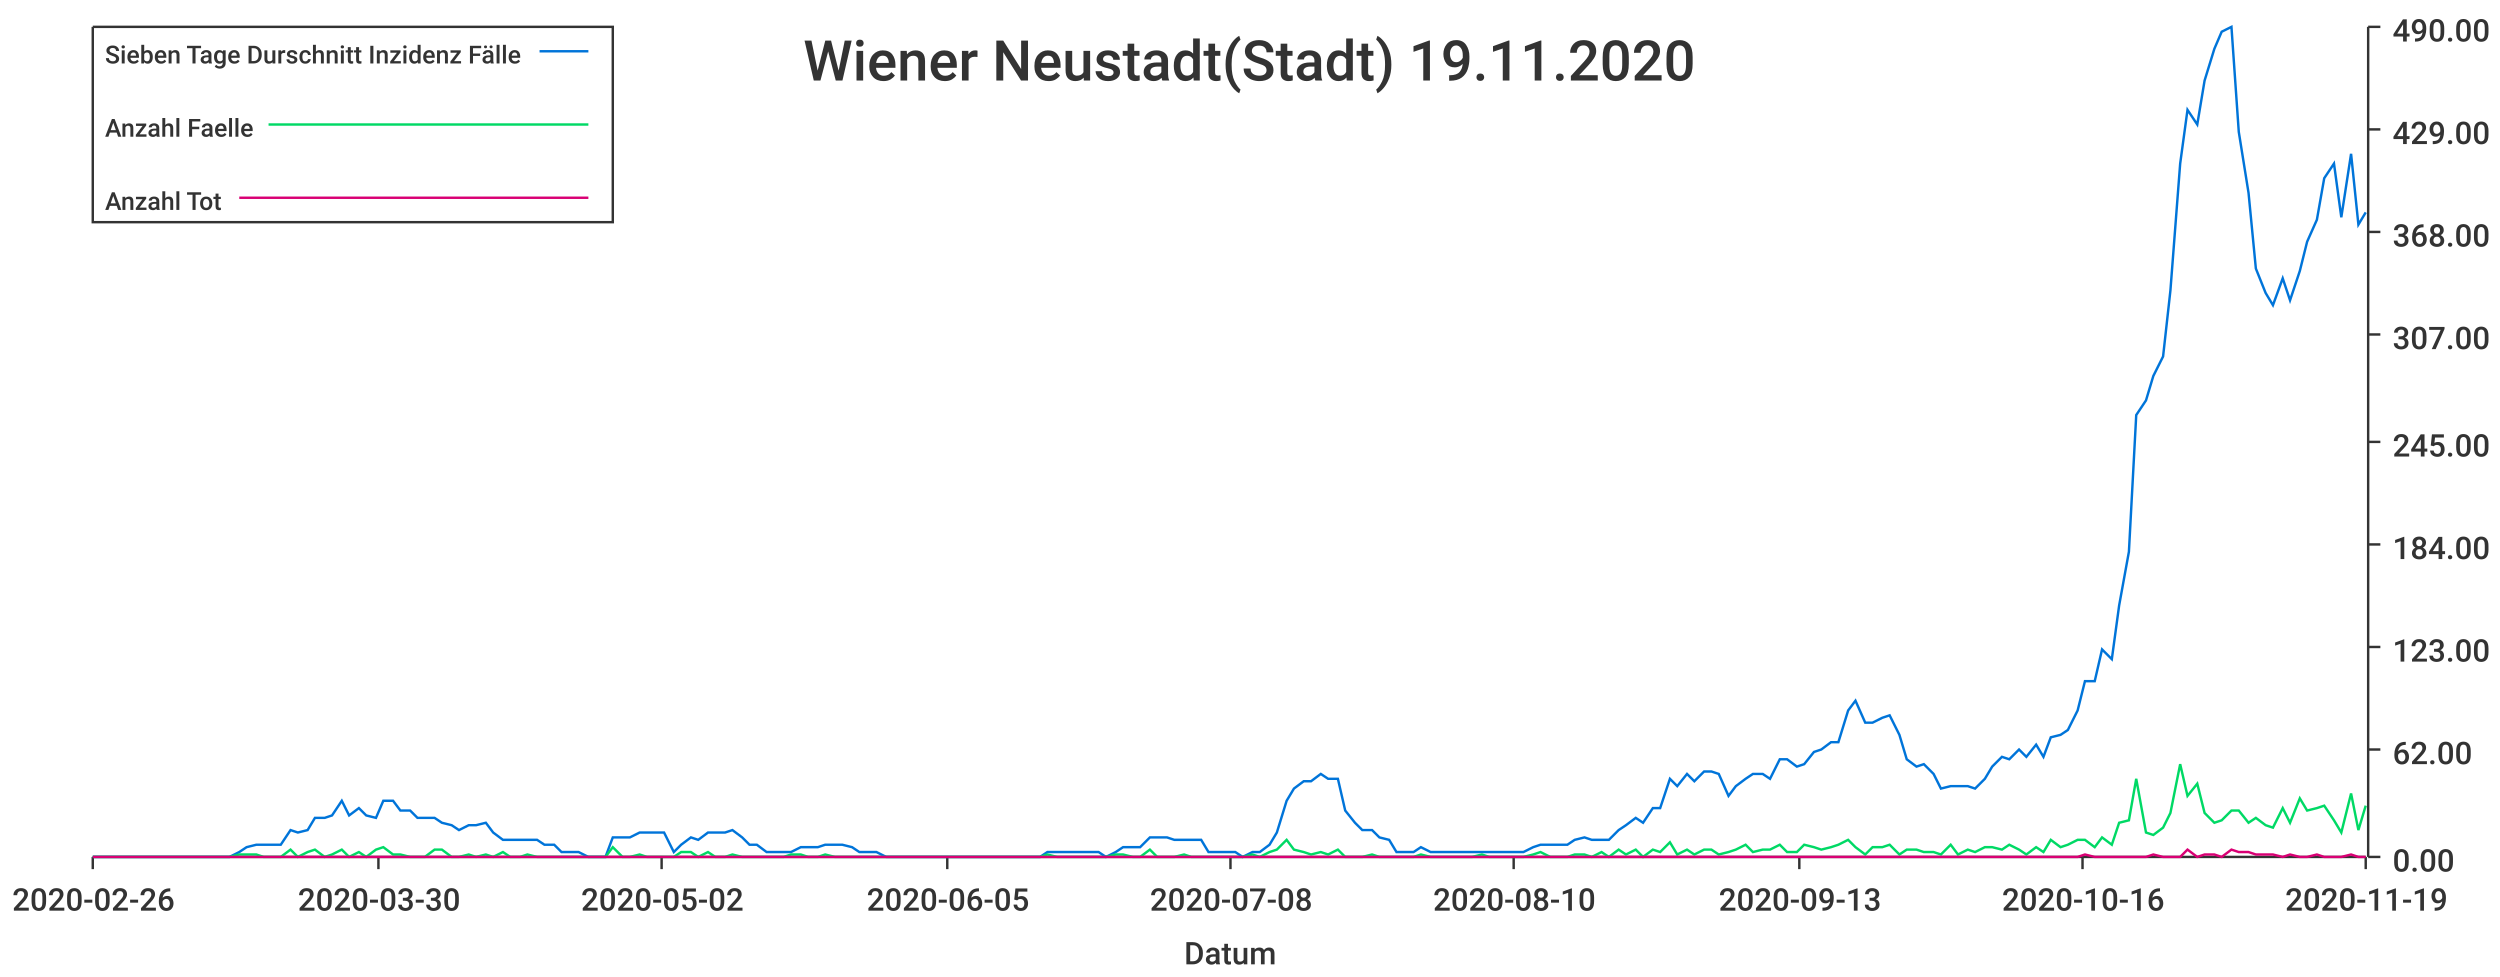
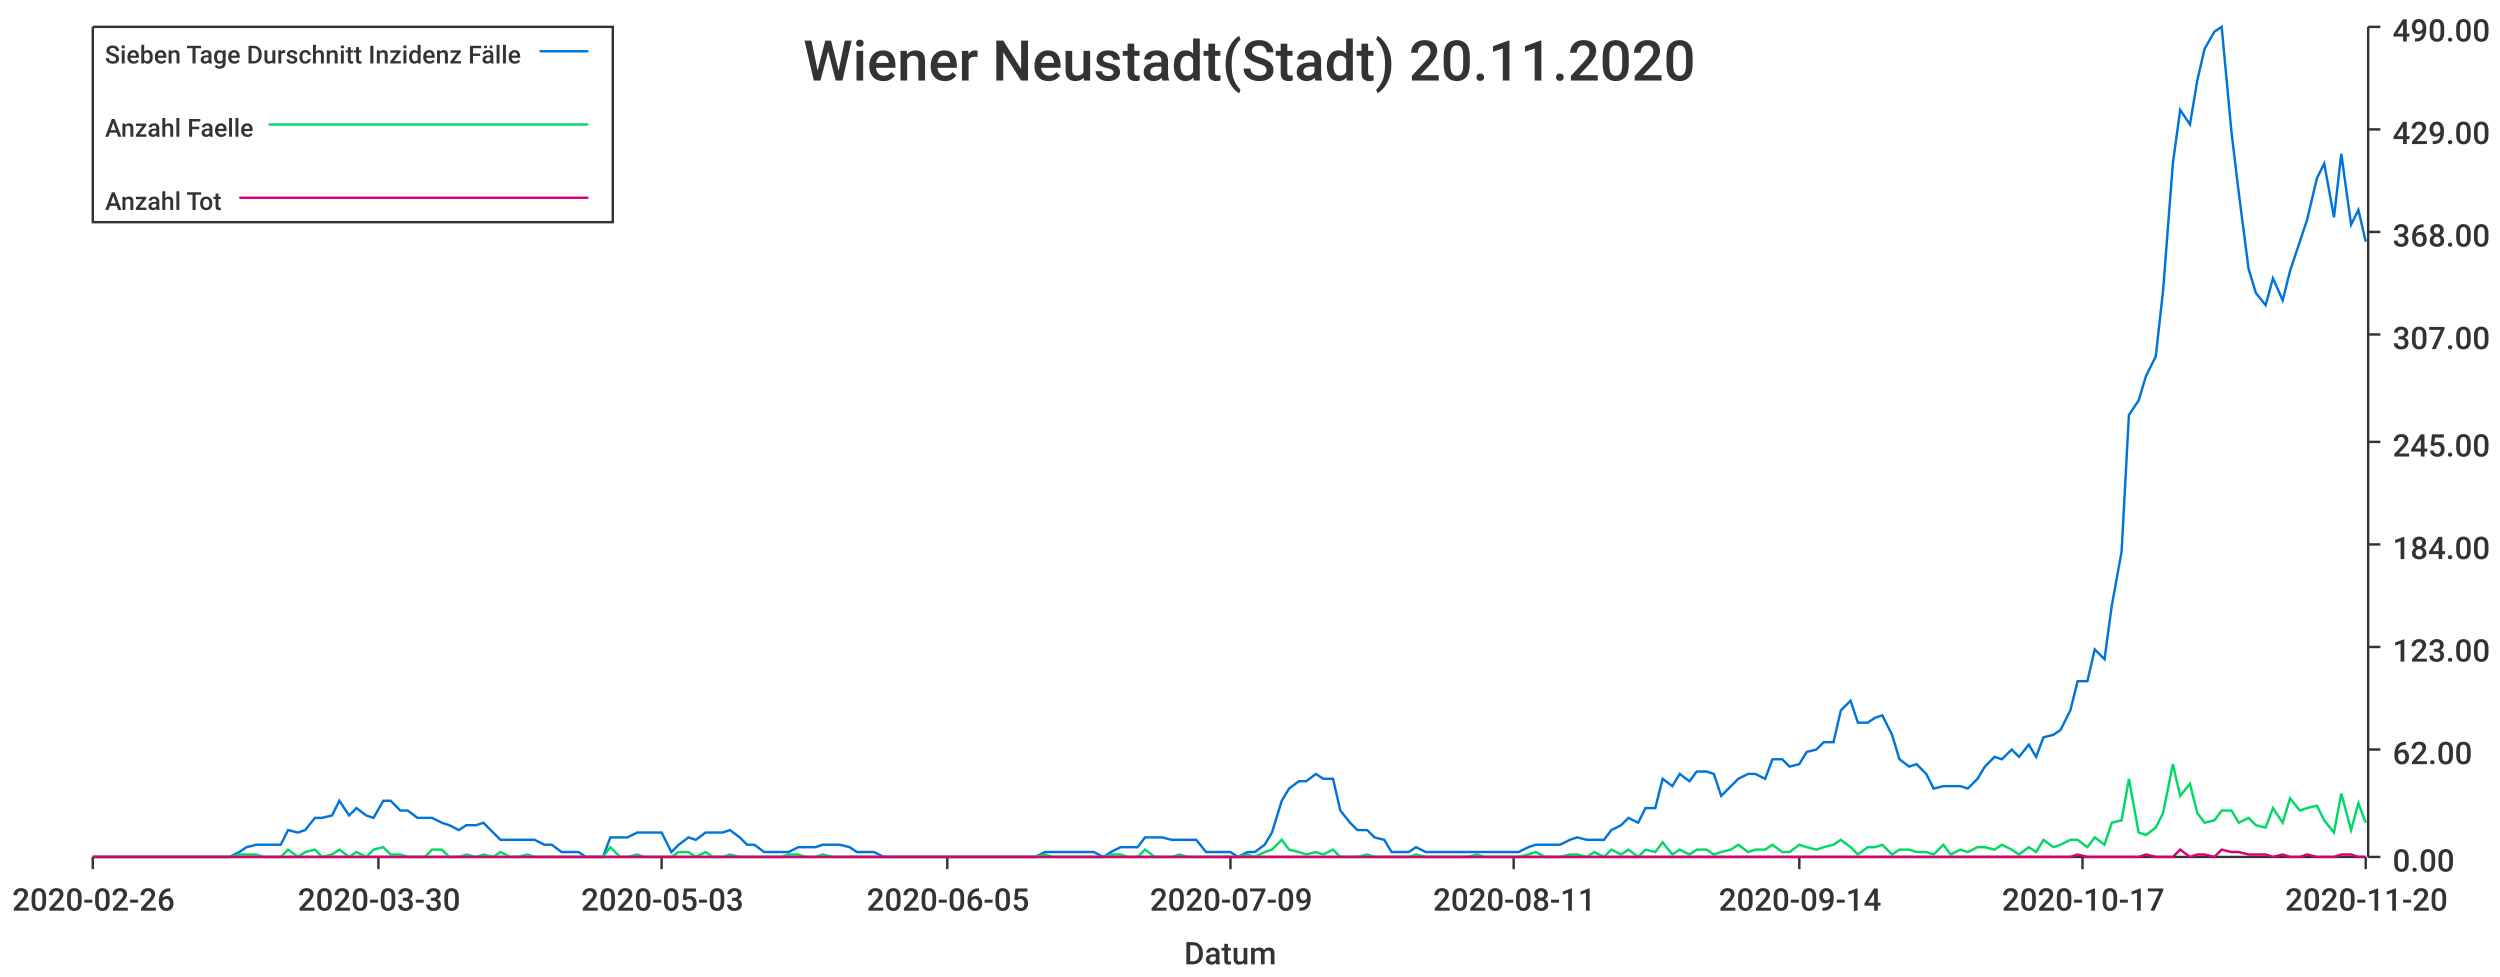
<svg xmlns="http://www.w3.org/2000/svg" width="1024" height="400">\n<path d="M 0 0 L 1024 0 L 1024 400 L 0 400 L 0 0" style="stroke-width:0;stroke:rgba(255,255,255,1.0);fill:rgba(255,255,255,1.0)" />
  <path d="M 38 11 L 969 11 L 969 351 L 38 351 L 38 11" style="stroke-width:0;stroke:rgba(255,255,255,1.0);fill:rgba(255,255,255,1.0)" />
  <path d="M 38 351 L 969 351" style="stroke-width:1;stroke:rgba(51,51,51,1.0);fill:none" />
  <path d="M 38 351 L 38 356" style="stroke-width:1;stroke:rgba(51,51,51,1.0);fill:none" />
  <text x="5" y="373" style="stroke-width:0;stroke:none;fill:rgba(51,51,51,1.0);font-size:12.8px;font-family:'Roboto Medium',sans-serif">2020-02-26</text>
  <path d="M 155 351 L 155 356" style="stroke-width:1;stroke:rgba(51,51,51,1.0);fill:none" />
  <text x="122" y="373" style="stroke-width:0;stroke:none;fill:rgba(51,51,51,1.0);font-size:12.8px;font-family:'Roboto Medium',sans-serif">2020-03-30</text>
  <path d="M 271 351 L 271 356" style="stroke-width:1;stroke:rgba(51,51,51,1.0);fill:none" />
-   <text x="238" y="373" style="stroke-width:0;stroke:none;fill:rgba(51,51,51,1.0);font-size:12.8px;font-family:'Roboto Medium',sans-serif">2020-05-02</text>
+   <text x="238" y="373" style="stroke-width:0;stroke:none;fill:rgba(51,51,51,1.0);font-size:12.8px;font-family:'Roboto Medium',sans-serif">2020-05-03</text>
  <path d="M 388 351 L 388 356" style="stroke-width:1;stroke:rgba(51,51,51,1.0);fill:none" />
  <text x="355" y="373" style="stroke-width:0;stroke:none;fill:rgba(51,51,51,1.0);font-size:12.8px;font-family:'Roboto Medium',sans-serif">2020-06-05</text>
  <path d="M 504 351 L 504 356" style="stroke-width:1;stroke:rgba(51,51,51,1.0);fill:none" />
-   <text x="471" y="373" style="stroke-width:0;stroke:none;fill:rgba(51,51,51,1.0);font-size:12.8px;font-family:'Roboto Medium',sans-serif">2020-07-08</text>
+   <text x="471" y="373" style="stroke-width:0;stroke:none;fill:rgba(51,51,51,1.0);font-size:12.8px;font-family:'Roboto Medium',sans-serif">2020-07-09</text>
  <path d="M 620 351 L 620 356" style="stroke-width:1;stroke:rgba(51,51,51,1.0);fill:none" />
-   <text x="587" y="373" style="stroke-width:0;stroke:none;fill:rgba(51,51,51,1.0);font-size:12.8px;font-family:'Roboto Medium',sans-serif">2020-08-10</text>
+   <text x="587" y="373" style="stroke-width:0;stroke:none;fill:rgba(51,51,51,1.0);font-size:12.8px;font-family:'Roboto Medium',sans-serif">2020-08-11</text>
  <path d="M 737 351 L 737 356" style="stroke-width:1;stroke:rgba(51,51,51,1.0);fill:none" />
-   <text x="704" y="373" style="stroke-width:0;stroke:none;fill:rgba(51,51,51,1.0);font-size:12.8px;font-family:'Roboto Medium',sans-serif">2020-09-13</text>
+   <text x="704" y="373" style="stroke-width:0;stroke:none;fill:rgba(51,51,51,1.0);font-size:12.8px;font-family:'Roboto Medium',sans-serif">2020-09-14</text>
  <path d="M 853 351 L 853 356" style="stroke-width:1;stroke:rgba(51,51,51,1.0);fill:none" />
-   <text x="820" y="373" style="stroke-width:0;stroke:none;fill:rgba(51,51,51,1.0);font-size:12.8px;font-family:'Roboto Medium',sans-serif">2020-10-16</text>
+   <text x="820" y="373" style="stroke-width:0;stroke:none;fill:rgba(51,51,51,1.0);font-size:12.8px;font-family:'Roboto Medium',sans-serif">2020-10-17</text>
  <path d="M 969 351 L 969 356" style="stroke-width:1;stroke:rgba(51,51,51,1.0);fill:none" />
-   <text x="936" y="373" style="stroke-width:0;stroke:none;fill:rgba(51,51,51,1.0);font-size:12.8px;font-family:'Roboto Medium',sans-serif">2020-11-19</text>
+   <text x="936" y="373" style="stroke-width:0;stroke:none;fill:rgba(51,51,51,1.0);font-size:12.8px;font-family:'Roboto Medium',sans-serif">2020-11-20</text>
  <text x="485" y="395" style="stroke-width:0;stroke:none;fill:rgba(51,51,51,1.0);font-size:12.8px;font-family:'Roboto Medium',sans-serif">Datum</text>
  <path d="M 970 351 L 970 11" style="stroke-width:1;stroke:rgba(51,51,51,1.0);fill:none" />
  <path d="M 970 351 L 975 351" style="stroke-width:1;stroke:rgba(51,51,51,1.0);fill:none" />
  <text x="980" y="357" style="stroke-width:0;stroke:none;fill:rgba(51,51,51,1.0);font-size:12.8px;font-family:'Roboto Medium',sans-serif">0.00</text>
  <path d="M 970 307 L 975 307" style="stroke-width:1;stroke:rgba(51,51,51,1.0);fill:none" />
  <text x="980" y="313" style="stroke-width:0;stroke:none;fill:rgba(51,51,51,1.0);font-size:12.8px;font-family:'Roboto Medium',sans-serif">62.00</text>
  <path d="M 970 265 L 975 265" style="stroke-width:1;stroke:rgba(51,51,51,1.0);fill:none" />
  <text x="980" y="271" style="stroke-width:0;stroke:none;fill:rgba(51,51,51,1.0);font-size:12.8px;font-family:'Roboto Medium',sans-serif">123.00</text>
  <path d="M 970 223 L 975 223" style="stroke-width:1;stroke:rgba(51,51,51,1.0);fill:none" />
  <text x="980" y="229" style="stroke-width:0;stroke:none;fill:rgba(51,51,51,1.0);font-size:12.8px;font-family:'Roboto Medium',sans-serif">184.00</text>
  <path d="M 970 181 L 975 181" style="stroke-width:1;stroke:rgba(51,51,51,1.0);fill:none" />
  <text x="980" y="187" style="stroke-width:0;stroke:none;fill:rgba(51,51,51,1.0);font-size:12.8px;font-family:'Roboto Medium',sans-serif">245.00</text>
  <path d="M 970 137 L 975 137" style="stroke-width:1;stroke:rgba(51,51,51,1.0);fill:none" />
  <text x="980" y="143" style="stroke-width:0;stroke:none;fill:rgba(51,51,51,1.0);font-size:12.8px;font-family:'Roboto Medium',sans-serif">307.00</text>
  <path d="M 970 95 L 975 95" style="stroke-width:1;stroke:rgba(51,51,51,1.0);fill:none" />
  <text x="980" y="101" style="stroke-width:0;stroke:none;fill:rgba(51,51,51,1.0);font-size:12.8px;font-family:'Roboto Medium',sans-serif">368.00</text>
  <path d="M 970 53 L 975 53" style="stroke-width:1;stroke:rgba(51,51,51,1.0);fill:none" />
  <text x="980" y="59" style="stroke-width:0;stroke:none;fill:rgba(51,51,51,1.0);font-size:12.8px;font-family:'Roboto Medium',sans-serif">429.00</text>
  <path d="M 970 11 L 975 11" style="stroke-width:1;stroke:rgba(51,51,51,1.0);fill:none" />
  <text x="980" y="17" style="stroke-width:0;stroke:none;fill:rgba(51,51,51,1.0);font-size:12.8px;font-family:'Roboto Medium',sans-serif">490.00</text>
-   <path d="M 38 351 L 42 351 L 45 351 L 49 351 L 52 351 L 56 351 L 59 351 L 63 351 L 66 351 L 70 351 L 73 351 L 77 351 L 80 351 L 84 351 L 87 351 L 91 351 L 94 351 L 98 349 L 101 347 L 105 346 L 108 346 L 112 346 L 115 346 L 119 340 L 122 341 L 126 340 L 129 335 L 133 335 L 136 334 L 140 328 L 143 334 L 147 331 L 150 334 L 154 335 L 157 328 L 161 328 L 164 332 L 168 332 L 171 335 L 174 335 L 178 335 L 181 337 L 185 338 L 188 340 L 192 338 L 195 338 L 199 337 L 202 341 L 206 344 L 209 344 L 213 344 L 216 344 L 220 344 L 223 346 L 227 346 L 230 349 L 234 349 L 237 349 L 241 351 L 244 351 L 248 351 L 251 343 L 255 343 L 258 343 L 262 341 L 265 341 L 269 341 L 272 341 L 276 349 L 279 346 L 283 343 L 286 344 L 290 341 L 293 341 L 297 341 L 300 340 L 304 343 L 307 346 L 310 346 L 314 349 L 317 349 L 321 349 L 324 349 L 328 347 L 331 347 L 335 347 L 338 346 L 342 346 L 345 346 L 349 347 L 352 349 L 356 349 L 359 349 L 363 351 L 366 351 L 370 351 L 373 351 L 377 351 L 380 351 L 384 351 L 387 351 L 391 351 L 394 351 L 398 351 L 401 351 L 405 351 L 408 351 L 412 351 L 415 351 L 419 351 L 422 351 L 426 351 L 429 349 L 433 349 L 436 349 L 439 349 L 443 349 L 446 349 L 450 349 L 453 351 L 457 349 L 460 347 L 464 347 L 467 347 L 471 343 L 474 343 L 478 343 L 481 344 L 485 344 L 488 344 L 492 344 L 495 349 L 499 349 L 502 349 L 506 349 L 509 351 L 513 349 L 516 349 L 520 346 L 523 341 L 527 328 L 530 323 L 534 320 L 537 320 L 541 317 L 544 319 L 548 319 L 551 332 L 555 337 L 558 340 L 562 340 L 565 343 L 569 344 L 572 349 L 575 349 L 579 349 L 582 347 L 586 349 L 589 349 L 593 349 L 596 349 L 600 349 L 603 349 L 607 349 L 610 349 L 614 349 L 617 349 L 621 349 L 624 349 L 628 347 L 631 346 L 635 346 L 638 346 L 642 346 L 645 344 L 649 343 L 652 344 L 656 344 L 659 344 L 663 340 L 666 338 L 670 335 L 673 337 L 677 331 L 680 331 L 684 319 L 687 322 L 691 317 L 694 320 L 698 316 L 701 316 L 704 317 L 708 326 L 711 322 L 715 319 L 718 317 L 722 317 L 725 319 L 729 311 L 732 311 L 736 314 L 739 313 L 743 308 L 746 307 L 750 304 L 753 304 L 757 291 L 760 287 L 764 296 L 767 296 L 771 294 L 774 293 L 778 301 L 781 311 L 785 314 L 788 313 L 792 317 L 795 323 L 799 322 L 802 322 L 806 322 L 809 323 L 813 319 L 816 314 L 820 310 L 823 311 L 827 307 L 830 310 L 834 305 L 837 310 L 840 302 L 844 301 L 847 299 L 851 291 L 854 279 L 858 279 L 861 266 L 865 270 L 868 248 L 872 226 L 875 170 L 879 164 L 882 154 L 886 146 L 889 119 L 893 67 L 896 45 L 900 51 L 903 33 L 907 20 L 910 13 L 914 11 L 917 54 L 921 79 L 924 110 L 928 120 L 931 125 L 935 114 L 938 123 L 942 111 L 945 99 L 949 90 L 952 73 L 956 67 L 959 89 L 963 63 L 966 92 L 969 87" style="stroke-width:1;stroke:rgba(0,116,217,1.0);fill:none" />
-   <path d="M 38 351 L 42 351 L 45 351 L 49 351 L 52 351 L 56 351 L 59 351 L 63 351 L 66 351 L 70 351 L 73 351 L 77 351 L 80 351 L 84 351 L 87 351 L 91 351 L 94 351 L 98 350 L 101 350 L 105 350 L 108 351 L 112 351 L 115 351 L 119 348 L 122 351 L 126 349 L 129 348 L 133 351 L 136 350 L 140 348 L 143 351 L 147 349 L 150 351 L 154 348 L 157 347 L 161 350 L 164 350 L 168 351 L 171 351 L 174 351 L 178 348 L 181 348 L 185 351 L 188 351 L 192 350 L 195 351 L 199 350 L 202 351 L 206 349 L 209 351 L 213 351 L 216 350 L 220 351 L 223 351 L 227 351 L 230 351 L 234 351 L 237 351 L 241 351 L 244 351 L 248 351 L 251 347 L 255 351 L 258 351 L 262 350 L 265 351 L 269 351 L 272 351 L 276 351 L 279 349 L 283 349 L 286 351 L 290 349 L 293 351 L 297 351 L 300 350 L 304 351 L 307 351 L 310 351 L 314 351 L 317 351 L 321 351 L 324 350 L 328 350 L 331 351 L 335 351 L 338 350 L 342 351 L 345 351 L 349 351 L 352 351 L 356 351 L 359 351 L 363 351 L 366 351 L 370 351 L 373 351 L 377 351 L 380 351 L 384 351 L 387 351 L 391 351 L 394 351 L 398 351 L 401 351 L 405 351 L 408 351 L 412 351 L 415 351 L 419 351 L 422 351 L 426 351 L 429 350 L 433 351 L 436 351 L 439 351 L 443 351 L 446 351 L 450 351 L 453 351 L 457 350 L 460 350 L 464 351 L 467 351 L 471 348 L 474 351 L 478 351 L 481 351 L 485 350 L 488 351 L 492 351 L 495 351 L 499 351 L 502 351 L 506 351 L 509 351 L 513 350 L 516 351 L 520 349 L 523 348 L 527 344 L 530 348 L 534 349 L 537 350 L 541 349 L 544 350 L 548 348 L 551 351 L 555 351 L 558 351 L 562 350 L 565 351 L 569 351 L 572 351 L 575 351 L 579 351 L 582 350 L 586 351 L 589 351 L 593 351 L 596 351 L 600 351 L 603 351 L 607 350 L 610 351 L 614 351 L 617 351 L 621 351 L 624 351 L 628 350 L 631 349 L 635 351 L 638 351 L 642 351 L 645 350 L 649 350 L 652 351 L 656 349 L 659 351 L 663 348 L 666 350 L 670 348 L 673 351 L 677 348 L 680 349 L 684 345 L 687 350 L 691 348 L 694 350 L 698 348 L 701 348 L 704 350 L 708 349 L 711 348 L 715 346 L 718 349 L 722 348 L 725 348 L 729 346 L 732 349 L 736 349 L 739 346 L 743 347 L 746 348 L 750 347 L 753 346 L 757 344 L 760 347 L 764 350 L 767 347 L 771 347 L 774 346 L 778 350 L 781 348 L 785 348 L 788 349 L 792 349 L 795 350 L 799 346 L 802 350 L 806 348 L 809 349 L 813 347 L 816 347 L 820 348 L 823 346 L 827 348 L 830 350 L 834 347 L 837 349 L 840 344 L 844 347 L 847 346 L 851 344 L 854 344 L 858 347 L 861 343 L 865 346 L 868 337 L 872 336 L 875 319 L 879 341 L 882 342 L 886 339 L 889 333 L 893 313 L 896 326 L 900 321 L 903 333 L 907 337 L 910 336 L 914 332 L 917 332 L 921 337 L 924 335 L 928 338 L 931 339 L 935 331 L 938 337 L 942 327 L 945 332 L 949 331 L 952 330 L 956 336 L 959 341 L 963 325 L 966 340 L 969 330" style="stroke-width:1;stroke:rgba(0,217,101,1.0);fill:none" />
-   <path d="M 38 351 L 42 351 L 45 351 L 49 351 L 52 351 L 56 351 L 59 351 L 63 351 L 66 351 L 70 351 L 73 351 L 77 351 L 80 351 L 84 351 L 87 351 L 91 351 L 94 351 L 98 351 L 101 351 L 105 351 L 108 351 L 112 351 L 115 351 L 119 351 L 122 351 L 126 351 L 129 351 L 133 351 L 136 351 L 140 351 L 143 351 L 147 351 L 150 351 L 154 351 L 157 351 L 161 351 L 164 351 L 168 351 L 171 351 L 174 351 L 178 351 L 181 351 L 185 351 L 188 351 L 192 351 L 195 351 L 199 351 L 202 351 L 206 351 L 209 351 L 213 351 L 216 351 L 220 351 L 223 351 L 227 351 L 230 351 L 234 351 L 237 351 L 241 351 L 244 351 L 248 351 L 251 351 L 255 351 L 258 351 L 262 351 L 265 351 L 269 351 L 272 351 L 276 351 L 279 351 L 283 351 L 286 351 L 290 351 L 293 351 L 297 351 L 300 351 L 304 351 L 307 351 L 310 351 L 314 351 L 317 351 L 321 351 L 324 351 L 328 351 L 331 351 L 335 351 L 338 351 L 342 351 L 345 351 L 349 351 L 352 351 L 356 351 L 359 351 L 363 351 L 366 351 L 370 351 L 373 351 L 377 351 L 380 351 L 384 351 L 387 351 L 391 351 L 394 351 L 398 351 L 401 351 L 405 351 L 408 351 L 412 351 L 415 351 L 419 351 L 422 351 L 426 351 L 429 351 L 433 351 L 436 351 L 439 351 L 443 351 L 446 351 L 450 351 L 453 351 L 457 351 L 460 351 L 464 351 L 467 351 L 471 351 L 474 351 L 478 351 L 481 351 L 485 351 L 488 351 L 492 351 L 495 351 L 499 351 L 502 351 L 506 351 L 509 351 L 513 351 L 516 351 L 520 351 L 523 351 L 527 351 L 530 351 L 534 351 L 537 351 L 541 351 L 544 351 L 548 351 L 551 351 L 555 351 L 558 351 L 562 351 L 565 351 L 569 351 L 572 351 L 575 351 L 579 351 L 582 351 L 586 351 L 589 351 L 593 351 L 596 351 L 600 351 L 603 351 L 607 351 L 610 351 L 614 351 L 617 351 L 621 351 L 624 351 L 628 351 L 631 351 L 635 351 L 638 351 L 642 351 L 645 351 L 649 351 L 652 351 L 656 351 L 659 351 L 663 351 L 666 351 L 670 351 L 673 351 L 677 351 L 680 351 L 684 351 L 687 351 L 691 351 L 694 351 L 698 351 L 701 351 L 704 351 L 708 351 L 711 351 L 715 351 L 718 351 L 722 351 L 725 351 L 729 351 L 732 351 L 736 351 L 739 351 L 743 351 L 746 351 L 750 351 L 753 351 L 757 351 L 760 351 L 764 351 L 767 351 L 771 351 L 774 351 L 778 351 L 781 351 L 785 351 L 788 351 L 792 351 L 795 351 L 799 351 L 802 351 L 806 351 L 809 351 L 813 351 L 816 351 L 820 351 L 823 351 L 827 351 L 830 351 L 834 351 L 837 351 L 840 351 L 844 351 L 847 351 L 851 351 L 854 350 L 858 351 L 861 351 L 865 351 L 868 351 L 872 351 L 875 351 L 879 351 L 882 350 L 886 351 L 889 351 L 893 351 L 896 348 L 900 351 L 903 350 L 907 350 L 910 351 L 914 348 L 917 349 L 921 349 L 924 350 L 928 350 L 931 350 L 935 351 L 938 350 L 942 351 L 945 351 L 949 350 L 952 351 L 956 351 L 959 351 L 963 350 L 966 351 L 969 351" style="stroke-width:1;stroke:rgba(217,0,116,1.0);fill:none" />
-   <text x="329" y="33" style="stroke-width:0;stroke:none;fill:rgba(51,51,51,1.0);font-size:23.0px;font-family:'Roboto Medium',sans-serif">Wiener Neustadt(Stadt) 19.11.2020</text>
+   <path d="M 38 351 L 42 351 L 45 351 L 49 351 L 52 351 L 56 351 L 59 351 L 63 351 L 66 351 L 70 351 L 73 351 L 77 351 L 80 351 L 84 351 L 87 351 L 91 351 L 94 351 L 98 349 L 101 347 L 105 346 L 108 346 L 111 346 L 115 346 L 118 340 L 122 341 L 125 340 L 129 335 L 132 335 L 136 334 L 139 328 L 143 334 L 146 331 L 150 334 L 153 335 L 157 328 L 160 328 L 164 332 L 167 332 L 171 335 L 174 335 L 177 335 L 181 337 L 184 338 L 188 340 L 191 338 L 195 338 L 198 337 L 202 341 L 205 344 L 209 344 L 212 344 L 216 344 L 219 344 L 223 346 L 226 346 L 230 349 L 233 349 L 237 349 L 240 351 L 243 351 L 247 351 L 250 343 L 254 343 L 257 343 L 261 341 L 264 341 L 268 341 L 271 341 L 275 349 L 278 346 L 282 343 L 285 344 L 289 341 L 292 341 L 296 341 L 299 340 L 303 343 L 306 346 L 309 346 L 313 349 L 316 349 L 320 349 L 323 349 L 327 347 L 330 347 L 334 347 L 337 346 L 341 346 L 344 346 L 348 347 L 351 349 L 355 349 L 358 349 L 362 351 L 365 351 L 369 351 L 372 351 L 375 351 L 379 351 L 382 351 L 386 351 L 389 351 L 393 351 L 396 351 L 400 351 L 403 351 L 407 351 L 410 351 L 414 351 L 417 351 L 421 351 L 424 351 L 428 349 L 431 349 L 435 349 L 438 349 L 441 349 L 445 349 L 448 349 L 452 351 L 455 349 L 459 347 L 462 347 L 466 347 L 469 343 L 473 343 L 476 343 L 480 344 L 483 344 L 487 344 L 490 344 L 494 349 L 497 349 L 501 349 L 504 349 L 507 351 L 511 349 L 514 349 L 518 346 L 521 341 L 525 328 L 528 323 L 532 320 L 535 320 L 539 317 L 542 319 L 546 319 L 549 332 L 553 337 L 556 340 L 560 340 L 563 343 L 567 344 L 570 349 L 573 349 L 577 349 L 580 347 L 584 349 L 587 349 L 591 349 L 594 349 L 598 349 L 601 349 L 605 349 L 608 349 L 612 349 L 615 349 L 619 349 L 622 349 L 626 347 L 629 346 L 633 346 L 636 346 L 639 346 L 643 344 L 646 343 L 650 344 L 653 344 L 657 344 L 660 340 L 664 338 L 667 335 L 671 337 L 674 331 L 678 331 L 681 319 L 685 322 L 688 317 L 692 320 L 695 316 L 699 316 L 702 317 L 705 326 L 709 322 L 712 319 L 716 317 L 719 317 L 723 319 L 726 311 L 730 311 L 733 314 L 737 313 L 740 308 L 744 307 L 747 304 L 751 304 L 754 291 L 758 287 L 761 296 L 765 296 L 768 294 L 771 293 L 775 301 L 778 311 L 782 314 L 785 313 L 789 317 L 792 323 L 796 322 L 799 322 L 803 322 L 806 323 L 810 319 L 813 314 L 817 310 L 820 311 L 824 307 L 827 310 L 831 305 L 834 310 L 837 302 L 841 301 L 844 299 L 848 291 L 851 279 L 855 279 L 858 266 L 862 270 L 865 248 L 869 226 L 872 170 L 876 164 L 879 154 L 883 146 L 886 119 L 890 67 L 893 45 L 897 51 L 900 33 L 903 20 L 907 13 L 910 11 L 914 54 L 917 79 L 921 110 L 924 120 L 928 125 L 931 114 L 935 123 L 938 111 L 942 99 L 945 90 L 949 73 L 952 67 L 956 89 L 959 63 L 963 92 L 966 86 L 969 99" style="stroke-width:1;stroke:rgba(0,116,217,1.0);fill:none" />
+   <path d="M 38 351 L 42 351 L 45 351 L 49 351 L 52 351 L 56 351 L 59 351 L 63 351 L 66 351 L 70 351 L 73 351 L 77 351 L 80 351 L 84 351 L 87 351 L 91 351 L 94 351 L 98 350 L 101 350 L 105 350 L 108 351 L 111 351 L 115 351 L 118 348 L 122 351 L 125 349 L 129 348 L 132 351 L 136 350 L 139 348 L 143 351 L 146 349 L 150 351 L 153 348 L 157 347 L 160 350 L 164 350 L 167 351 L 171 351 L 174 351 L 177 348 L 181 348 L 184 351 L 188 351 L 191 350 L 195 351 L 198 350 L 202 351 L 205 349 L 209 351 L 212 351 L 216 350 L 219 351 L 223 351 L 226 351 L 230 351 L 233 351 L 237 351 L 240 351 L 243 351 L 247 351 L 250 347 L 254 351 L 257 351 L 261 350 L 264 351 L 268 351 L 271 351 L 275 351 L 278 349 L 282 349 L 285 351 L 289 349 L 292 351 L 296 351 L 299 350 L 303 351 L 306 351 L 309 351 L 313 351 L 316 351 L 320 351 L 323 350 L 327 350 L 330 351 L 334 351 L 337 350 L 341 351 L 344 351 L 348 351 L 351 351 L 355 351 L 358 351 L 362 351 L 365 351 L 369 351 L 372 351 L 375 351 L 379 351 L 382 351 L 386 351 L 389 351 L 393 351 L 396 351 L 400 351 L 403 351 L 407 351 L 410 351 L 414 351 L 417 351 L 421 351 L 424 351 L 428 350 L 431 351 L 435 351 L 438 351 L 441 351 L 445 351 L 448 351 L 452 351 L 455 350 L 459 350 L 462 351 L 466 351 L 469 348 L 473 351 L 476 351 L 480 351 L 483 350 L 487 351 L 490 351 L 494 351 L 497 351 L 501 351 L 504 351 L 507 351 L 511 350 L 514 351 L 518 349 L 521 348 L 525 344 L 528 348 L 532 349 L 535 350 L 539 349 L 542 350 L 546 348 L 549 351 L 553 351 L 556 351 L 560 350 L 563 351 L 567 351 L 570 351 L 573 351 L 577 351 L 580 350 L 584 351 L 587 351 L 591 351 L 594 351 L 598 351 L 601 351 L 605 350 L 608 351 L 612 351 L 615 351 L 619 351 L 622 351 L 626 350 L 629 349 L 633 351 L 636 351 L 639 351 L 643 350 L 646 350 L 650 351 L 653 349 L 657 351 L 660 348 L 664 350 L 667 348 L 671 351 L 674 348 L 678 349 L 681 345 L 685 350 L 688 348 L 692 350 L 695 348 L 699 348 L 702 350 L 705 349 L 709 348 L 712 346 L 716 349 L 719 348 L 723 348 L 726 346 L 730 349 L 733 349 L 737 346 L 740 347 L 744 348 L 747 347 L 751 346 L 754 344 L 758 347 L 761 350 L 765 347 L 768 347 L 771 346 L 775 350 L 778 348 L 782 348 L 785 349 L 789 349 L 792 350 L 796 346 L 799 350 L 803 348 L 806 349 L 810 347 L 813 347 L 817 348 L 820 346 L 824 348 L 827 350 L 831 347 L 834 349 L 837 344 L 841 347 L 844 346 L 848 344 L 851 344 L 855 347 L 858 343 L 862 346 L 865 337 L 869 336 L 872 319 L 876 341 L 879 342 L 883 339 L 886 333 L 890 313 L 893 326 L 897 321 L 900 333 L 903 337 L 907 336 L 910 332 L 914 332 L 917 337 L 921 335 L 924 338 L 928 339 L 931 331 L 935 337 L 938 327 L 942 332 L 945 331 L 949 330 L 952 336 L 956 341 L 959 325 L 963 340 L 966 329 L 969 337" style="stroke-width:1;stroke:rgba(0,217,101,1.0);fill:none" />
+   <path d="M 38 351 L 42 351 L 45 351 L 49 351 L 52 351 L 56 351 L 59 351 L 63 351 L 66 351 L 70 351 L 73 351 L 77 351 L 80 351 L 84 351 L 87 351 L 91 351 L 94 351 L 98 351 L 101 351 L 105 351 L 108 351 L 111 351 L 115 351 L 118 351 L 122 351 L 125 351 L 129 351 L 132 351 L 136 351 L 139 351 L 143 351 L 146 351 L 150 351 L 153 351 L 157 351 L 160 351 L 164 351 L 167 351 L 171 351 L 174 351 L 177 351 L 181 351 L 184 351 L 188 351 L 191 351 L 195 351 L 198 351 L 202 351 L 205 351 L 209 351 L 212 351 L 216 351 L 219 351 L 223 351 L 226 351 L 230 351 L 233 351 L 237 351 L 240 351 L 243 351 L 247 351 L 250 351 L 254 351 L 257 351 L 261 351 L 264 351 L 268 351 L 271 351 L 275 351 L 278 351 L 282 351 L 285 351 L 289 351 L 292 351 L 296 351 L 299 351 L 303 351 L 306 351 L 309 351 L 313 351 L 316 351 L 320 351 L 323 351 L 327 351 L 330 351 L 334 351 L 337 351 L 341 351 L 344 351 L 348 351 L 351 351 L 355 351 L 358 351 L 362 351 L 365 351 L 369 351 L 372 351 L 375 351 L 379 351 L 382 351 L 386 351 L 389 351 L 393 351 L 396 351 L 400 351 L 403 351 L 407 351 L 410 351 L 414 351 L 417 351 L 421 351 L 424 351 L 428 351 L 431 351 L 435 351 L 438 351 L 441 351 L 445 351 L 448 351 L 452 351 L 455 351 L 459 351 L 462 351 L 466 351 L 469 351 L 473 351 L 476 351 L 480 351 L 483 351 L 487 351 L 490 351 L 494 351 L 497 351 L 501 351 L 504 351 L 507 351 L 511 351 L 514 351 L 518 351 L 521 351 L 525 351 L 528 351 L 532 351 L 535 351 L 539 351 L 542 351 L 546 351 L 549 351 L 553 351 L 556 351 L 560 351 L 563 351 L 567 351 L 570 351 L 573 351 L 577 351 L 580 351 L 584 351 L 587 351 L 591 351 L 594 351 L 598 351 L 601 351 L 605 351 L 608 351 L 612 351 L 615 351 L 619 351 L 622 351 L 626 351 L 629 351 L 633 351 L 636 351 L 639 351 L 643 351 L 646 351 L 650 351 L 653 351 L 657 351 L 660 351 L 664 351 L 667 351 L 671 351 L 674 351 L 678 351 L 681 351 L 685 351 L 688 351 L 692 351 L 695 351 L 699 351 L 702 351 L 705 351 L 709 351 L 712 351 L 716 351 L 719 351 L 723 351 L 726 351 L 730 351 L 733 351 L 737 351 L 740 351 L 744 351 L 747 351 L 751 351 L 754 351 L 758 351 L 761 351 L 765 351 L 768 351 L 771 351 L 775 351 L 778 351 L 782 351 L 785 351 L 789 351 L 792 351 L 796 351 L 799 351 L 803 351 L 806 351 L 810 351 L 813 351 L 817 351 L 820 351 L 824 351 L 827 351 L 831 351 L 834 351 L 837 351 L 841 351 L 844 351 L 848 351 L 851 350 L 855 351 L 858 351 L 862 351 L 865 351 L 869 351 L 872 351 L 876 351 L 879 350 L 883 351 L 886 351 L 890 351 L 893 348 L 897 351 L 900 350 L 903 350 L 907 351 L 910 348 L 914 349 L 917 349 L 921 350 L 924 350 L 928 350 L 931 351 L 935 350 L 938 351 L 942 351 L 945 350 L 949 351 L 952 351 L 956 351 L 959 350 L 963 350 L 966 351 L 969 351" style="stroke-width:1;stroke:rgba(217,0,116,1.0);fill:none" />
+   <text x="329" y="33" style="stroke-width:0;stroke:none;fill:rgba(51,51,51,1.0);font-size:23.0px;font-family:'Roboto Medium',sans-serif">Wiener Neustadt(Stadt) 20.11.2020</text>
  <path d="M 38 11 L 251 11 L 251 91 L 38 91 L 38 11" style="stroke-width:1;stroke:rgba(51,51,51,1.0);fill:rgba(255,255,255,1.0)" />
  <text x="43" y="26" style="stroke-width:0;stroke:none;fill:rgba(51,51,51,1.0);font-size:10.2px;font-family:'Roboto Medium',sans-serif">Sieben Tage Durschnitt Inzidenz Fälle</text>
  <path d="M 221 21 L 241 21" style="stroke-width:1;stroke:rgba(0,116,217,1.0);fill:none" />
  <text x="43" y="56" style="stroke-width:0;stroke:none;fill:rgba(51,51,51,1.0);font-size:10.2px;font-family:'Roboto Medium',sans-serif">Anzahl Faelle</text>
  <path d="M 110 51 L 241 51" style="stroke-width:1;stroke:rgba(0,217,101,1.0);fill:none" />
  <text x="43" y="86" style="stroke-width:0;stroke:none;fill:rgba(51,51,51,1.0);font-size:10.2px;font-family:'Roboto Medium',sans-serif">Anzahl Tot</text>
  <path d="M 98 81 L 241 81" style="stroke-width:1;stroke:rgba(217,0,116,1.0);fill:none" />
</svg>
